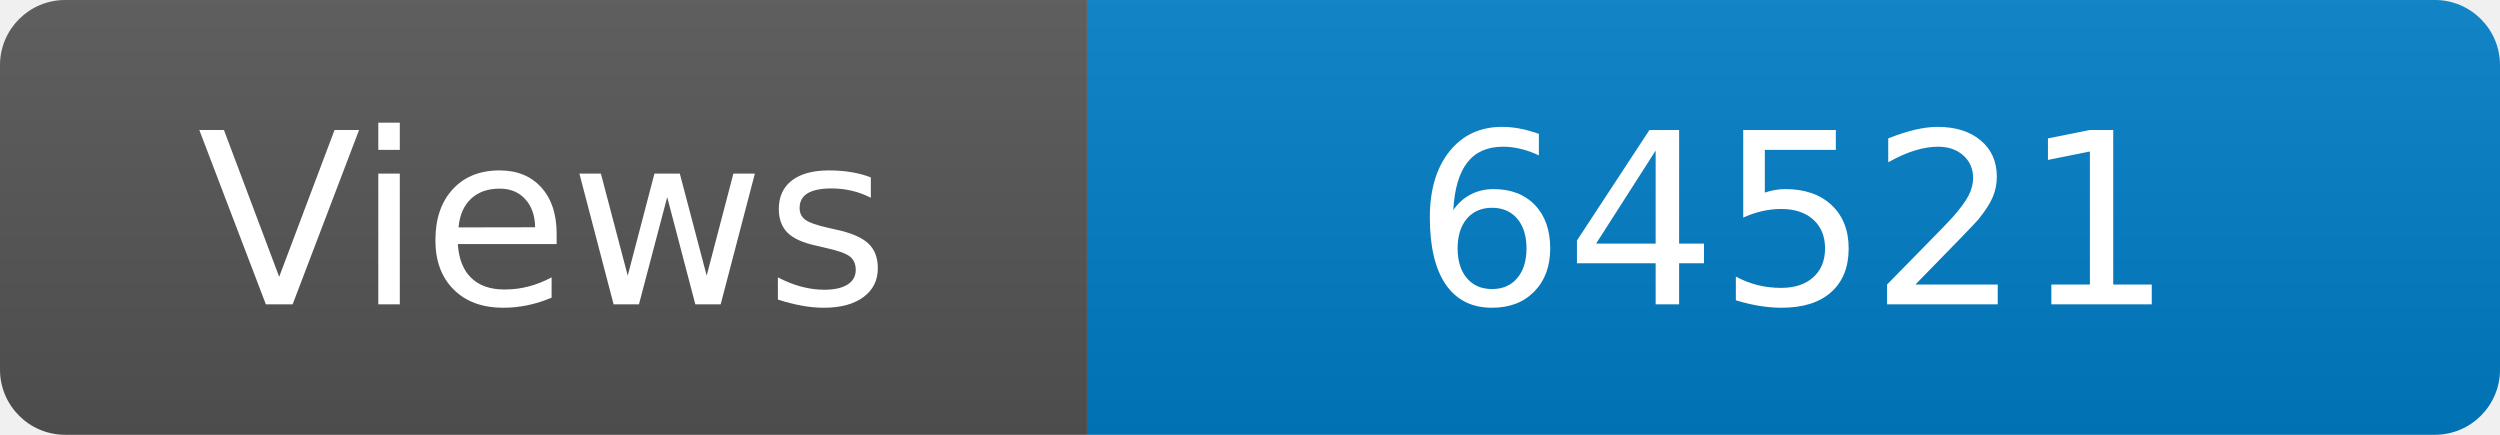
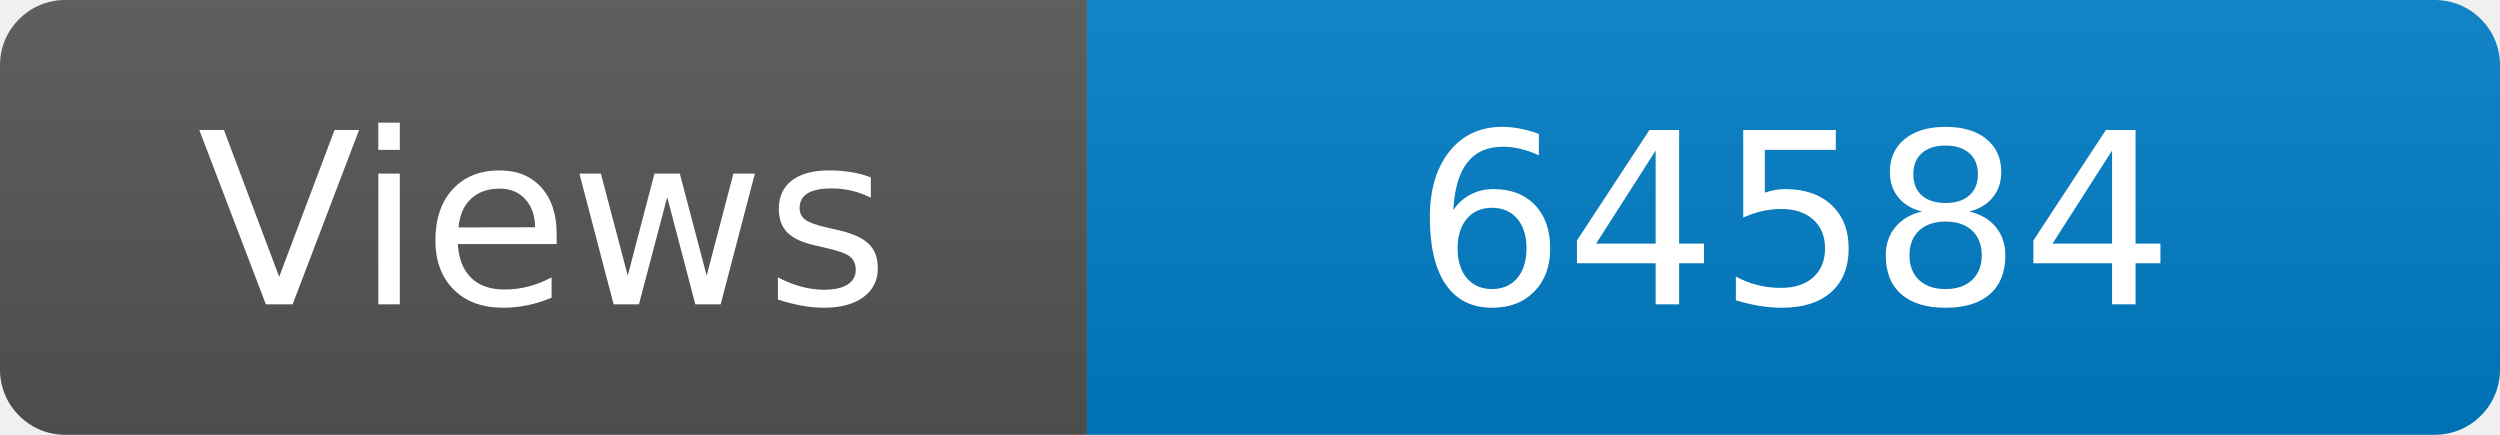
<svg xmlns="http://www.w3.org/2000/svg" width="115" height="20" role="img" aria-label="Maintained?: yes">
  <linearGradient id="s" x2="0" y2="100%">
    <stop offset="0" stop-color="#bbb" stop-opacity=".1" />
    <stop offset="1" stop-opacity=".1" />
  </linearGradient>
  <clipPath id="r">
    <rect width="115" height="20" rx="3" fill="#fff" />
  </clipPath>
  <g clip-path="url(#r)">
    <rect width="50" height="20" fill="#555" />
    <rect x="50" width="160" height="20" fill="#007ec6" />
    <rect width="115" height="20" fill="url(#s)" />
  </g>
  <g fill="#fff" text-anchor="middle" font-family="Verdana,Geneva,DejaVu Sans,sans-serif" font-size="110">
    <text x="250" y="140" transform="scale(.1)" fill="#fff">Views</text>
-     <text x="825" y="140" transform="scale(.1)" fill="#fff">64521</text>
+     <text x="825" y="140" transform="scale(.1)" fill="#fff">64584</text>
  </g>
</svg>
